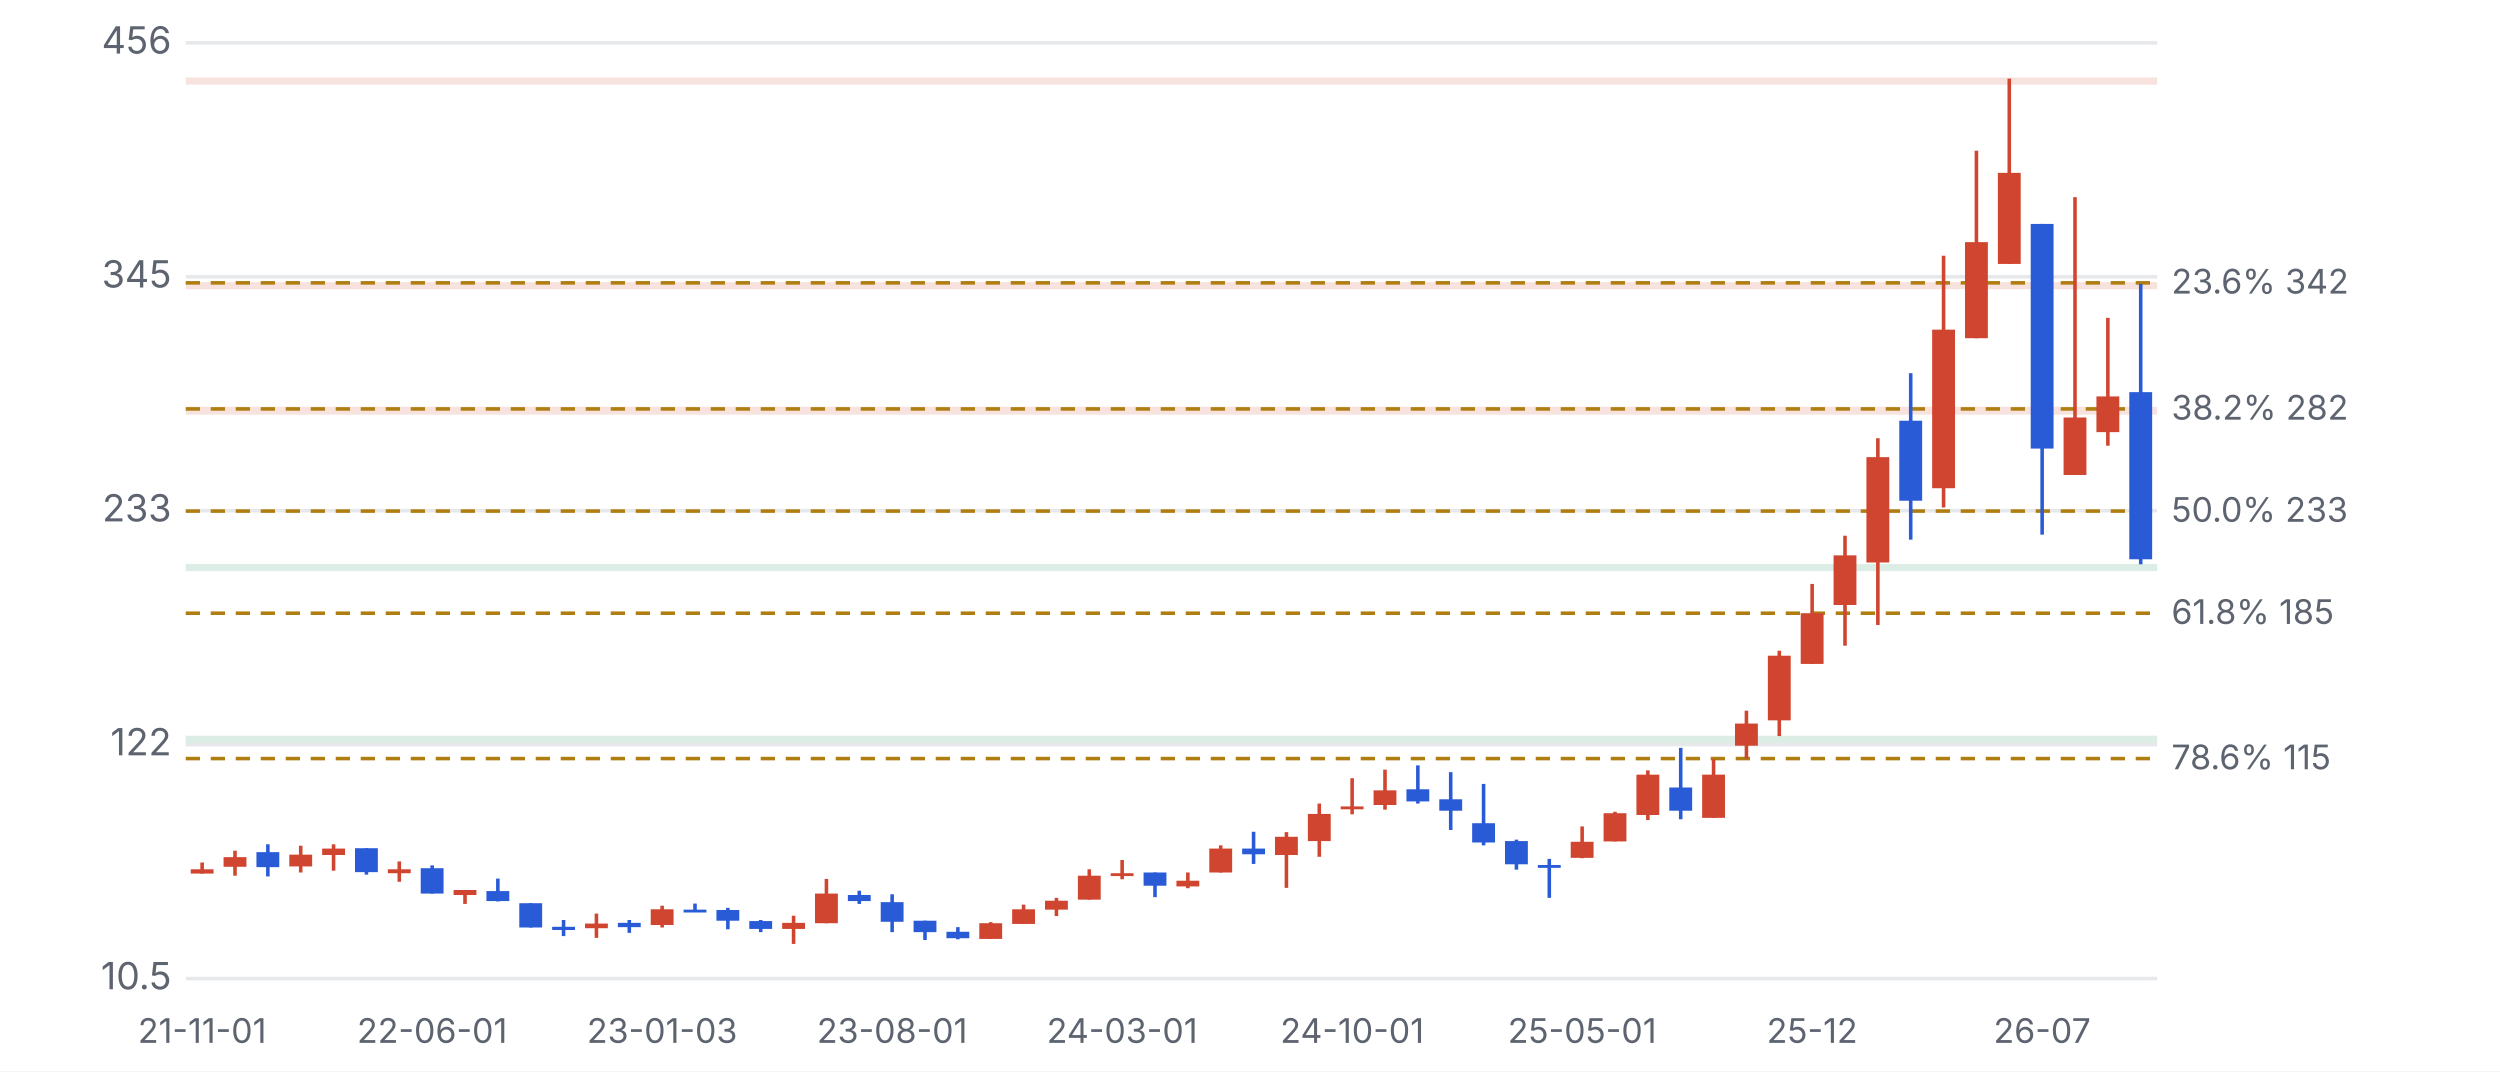
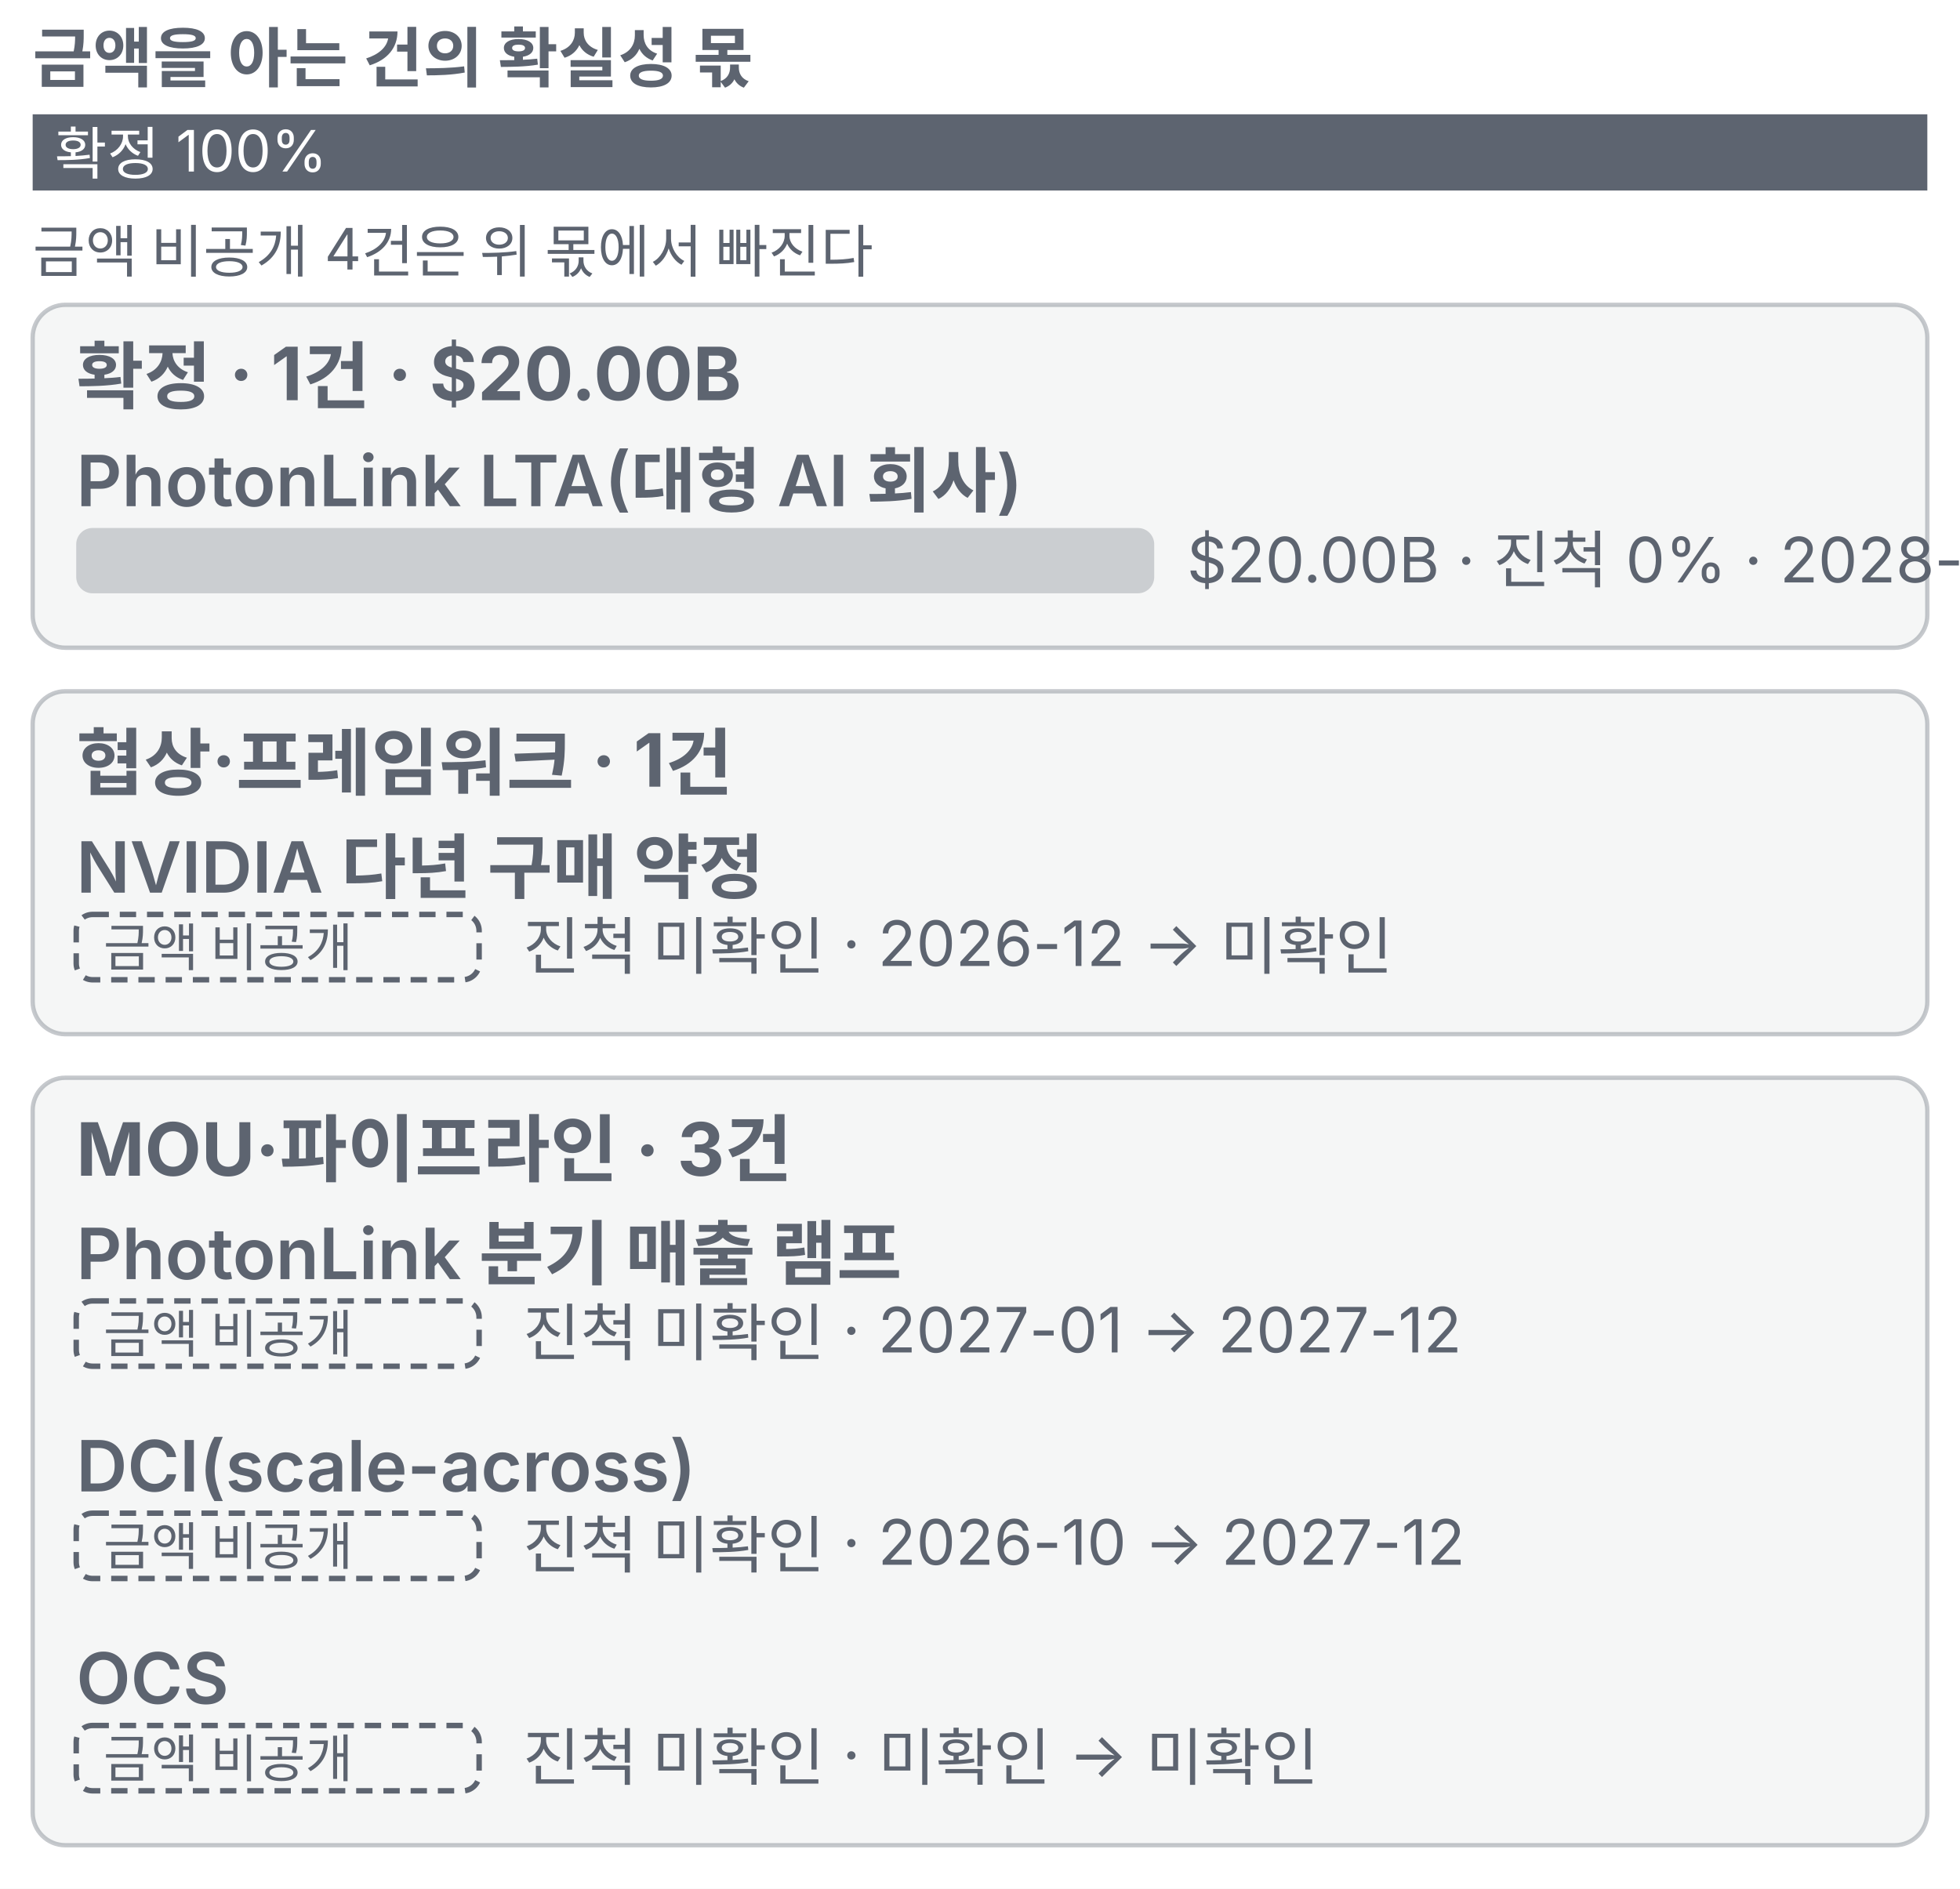
- <svg xmlns="http://www.w3.org/2000/svg" viewBox="0 0 700 300" width="700" height="300">
+ <svg xmlns="http://www.w3.org/2000/svg" viewBox="0 0 360 347" width="360" height="347">
  <style>text{fill:#5d6470;font-size:10.5px;font-family:-apple-system,'Apple SD Gothic Neo','Malgun Gothic',sans-serif}</style>
  <rect width="100%" height="100%" fill="#ffffff" />
  <g transform="translate(0,0)">
-     <line x1="52" x2="604" y1="274.0" y2="274.0" stroke="#e6e8ec" />
-     <text x="48" y="277.0" text-anchor="end">10.5</text>
-     <line x1="52" x2="604" y1="208.5" y2="208.5" stroke="#e6e8ec" />
-     <text x="48" y="211.5" text-anchor="end">122</text>
-     <line x1="52" x2="604" y1="143.0" y2="143.0" stroke="#e6e8ec" />
-     <text x="48" y="146.0" text-anchor="end">233</text>
-     <line x1="52" x2="604" y1="77.5" y2="77.5" stroke="#e6e8ec" />
-     <text x="48" y="80.5" text-anchor="end">345</text>
-     <line x1="52" x2="604" y1="12.0" y2="12.0" stroke="#e6e8ec" />
-     <text x="48" y="15.0" text-anchor="end">456</text>
-     <rect x="52" y="157.9" width="552" height="2.0" fill="#1f8a5b" opacity="0.16" />
-     <rect x="52" y="206.0" width="552" height="2.0" fill="#1f8a5b" opacity="0.16" />
-     <rect x="52" y="113.9" width="552" height="2.2" fill="#d0452f" opacity="0.16" />
-     <rect x="52" y="79.0" width="552" height="2.0" fill="#d0452f" opacity="0.16" />
-     <rect x="52" y="21.7" width="552" height="2.0" fill="#d0452f" opacity="0.16" />
-     <line x1="52" x2="604" y1="79.2" y2="79.2" stroke="#b07d10" stroke-dasharray="4 3" />
-     <text x="608" y="82.2" style="font-size:9.5px">23.6% 342</text>
-     <line x1="52" x2="604" y1="114.5" y2="114.5" stroke="#b07d10" stroke-dasharray="4 3" />
-     <text x="608" y="117.5" style="font-size:9.5px">38.2% 282</text>
-     <line x1="52" x2="604" y1="143.1" y2="143.1" stroke="#b07d10" stroke-dasharray="4 3" />
-     <text x="608" y="146.1" style="font-size:9.5px">50.0% 233</text>
-     <line x1="52" x2="604" y1="171.7" y2="171.7" stroke="#b07d10" stroke-dasharray="4 3" />
-     <text x="608" y="174.7" style="font-size:9.5px">61.8% 185</text>
-     <line x1="52" x2="604" y1="212.4" y2="212.4" stroke="#b07d10" stroke-dasharray="4 3" />
-     <text x="608" y="215.4" style="font-size:9.5px">78.6% 115</text>
-     <line x1="56.6" x2="56.6" y1="241.5" y2="244.6" stroke="#d0452f" />
-     <rect x="53.4" y="243.4" width="6.4" height="1.2" fill="#d0452f" />
-     <text x="56.6" y="292" text-anchor="middle" style="font-size:9.5px">21-11-01</text>
-     <line x1="65.8" x2="65.8" y1="238.2" y2="245.2" stroke="#d0452f" />
-     <rect x="62.6" y="240.0" width="6.4" height="2.7" fill="#d0452f" />
-     <line x1="75.0" x2="75.0" y1="236.4" y2="245.4" stroke="#2a5bd7" />
-     <rect x="71.8" y="238.6" width="6.4" height="4.2" fill="#2a5bd7" />
-     <line x1="84.2" x2="84.2" y1="236.8" y2="244.3" stroke="#d0452f" />
-     <rect x="81.0" y="239.3" width="6.4" height="3.3" fill="#d0452f" />
-     <line x1="93.4" x2="93.4" y1="236.4" y2="243.8" stroke="#d0452f" />
-     <rect x="90.2" y="237.6" width="6.4" height="1.8" fill="#d0452f" />
-     <line x1="102.6" x2="102.6" y1="237.5" y2="244.9" stroke="#2a5bd7" />
-     <rect x="99.4" y="237.5" width="6.4" height="6.7" fill="#2a5bd7" />
-     <line x1="111.8" x2="111.8" y1="241.2" y2="246.9" stroke="#d0452f" />
-     <rect x="108.6" y="243.4" width="6.4" height="1.1" fill="#d0452f" />
-     <line x1="121.0" x2="121.0" y1="242.3" y2="250.2" stroke="#2a5bd7" />
-     <rect x="117.8" y="243.1" width="6.4" height="7.1" fill="#2a5bd7" />
-     <text x="121.0" y="292" text-anchor="middle" style="font-size:9.5px">22-06-01</text>
-     <line x1="130.2" x2="130.2" y1="249.2" y2="253.1" stroke="#d0452f" />
-     <rect x="127.0" y="249.2" width="6.4" height="1.4" fill="#d0452f" />
-     <line x1="139.4" x2="139.4" y1="246.0" y2="252.4" stroke="#2a5bd7" />
-     <rect x="136.2" y="249.5" width="6.4" height="2.8" fill="#2a5bd7" />
-     <line x1="148.6" x2="148.6" y1="252.9" y2="259.7" stroke="#2a5bd7" />
-     <rect x="145.4" y="252.9" width="6.4" height="6.8" fill="#2a5bd7" />
-     <line x1="157.8" x2="157.8" y1="257.6" y2="262.1" stroke="#2a5bd7" />
-     <rect x="154.6" y="259.5" width="6.4" height="0.9" fill="#2a5bd7" />
-     <line x1="167.0" x2="167.0" y1="255.8" y2="262.6" stroke="#d0452f" />
-     <rect x="163.8" y="258.6" width="6.4" height="1.3" fill="#d0452f" />
-     <line x1="176.2" x2="176.2" y1="257.6" y2="261.2" stroke="#2a5bd7" />
-     <rect x="173.0" y="258.4" width="6.4" height="1.2" fill="#2a5bd7" />
-     <line x1="185.4" x2="185.4" y1="253.6" y2="259.7" stroke="#d0452f" />
-     <rect x="182.2" y="254.6" width="6.4" height="4.4" fill="#d0452f" />
-     <text x="185.4" y="292" text-anchor="middle" style="font-size:9.5px">23-01-03</text>
-     <line x1="194.6" x2="194.6" y1="253.0" y2="255.3" stroke="#2a5bd7" />
-     <rect x="191.4" y="254.7" width="6.4" height="0.8" fill="#2a5bd7" />
-     <line x1="203.8" x2="203.8" y1="254.2" y2="260.2" stroke="#2a5bd7" />
-     <rect x="200.6" y="254.8" width="6.4" height="3.0" fill="#2a5bd7" />
-     <line x1="213.0" x2="213.0" y1="257.6" y2="261.0" stroke="#2a5bd7" />
-     <rect x="209.8" y="257.9" width="6.4" height="2.2" fill="#2a5bd7" />
-     <line x1="222.2" x2="222.2" y1="256.4" y2="264.3" stroke="#d0452f" />
-     <rect x="219.0" y="258.4" width="6.4" height="1.7" fill="#d0452f" />
-     <line x1="231.4" x2="231.4" y1="246.1" y2="258.5" stroke="#d0452f" />
-     <rect x="228.2" y="250.2" width="6.4" height="8.3" fill="#d0452f" />
-     <line x1="240.6" x2="240.6" y1="249.4" y2="253.1" stroke="#2a5bd7" />
-     <rect x="237.4" y="250.6" width="6.4" height="1.7" fill="#2a5bd7" />
-     <line x1="249.8" x2="249.8" y1="250.4" y2="261.0" stroke="#2a5bd7" />
-     <rect x="246.6" y="252.6" width="6.4" height="5.5" fill="#2a5bd7" />
-     <text x="249.8" y="292" text-anchor="middle" style="font-size:9.5px">23-08-01</text>
-     <line x1="259.0" x2="259.0" y1="257.8" y2="263.2" stroke="#2a5bd7" />
-     <rect x="255.8" y="257.8" width="6.4" height="3.2" fill="#2a5bd7" />
-     <line x1="268.2" x2="268.2" y1="259.6" y2="263.0" stroke="#2a5bd7" />
-     <rect x="265.0" y="260.9" width="6.4" height="1.8" fill="#2a5bd7" />
-     <line x1="277.4" x2="277.4" y1="258.2" y2="262.9" stroke="#d0452f" />
-     <rect x="274.2" y="258.5" width="6.4" height="4.4" fill="#d0452f" />
-     <line x1="286.6" x2="286.6" y1="253.3" y2="258.7" stroke="#d0452f" />
-     <rect x="283.4" y="254.6" width="6.4" height="4.1" fill="#d0452f" />
-     <line x1="295.8" x2="295.8" y1="251.4" y2="256.5" stroke="#d0452f" />
-     <rect x="292.6" y="252.2" width="6.4" height="2.5" fill="#d0452f" />
-     <line x1="305.0" x2="305.0" y1="243.4" y2="251.9" stroke="#d0452f" />
-     <rect x="301.8" y="245.2" width="6.4" height="6.7" fill="#d0452f" />
-     <line x1="314.2" x2="314.2" y1="240.8" y2="246.2" stroke="#d0452f" />
-     <rect x="311.0" y="244.5" width="6.4" height="0.8" fill="#d0452f" />
-     <text x="314.2" y="292" text-anchor="middle" style="font-size:9.5px">24-03-01</text>
-     <line x1="323.4" x2="323.4" y1="244.3" y2="251.2" stroke="#2a5bd7" />
-     <rect x="320.2" y="244.3" width="6.4" height="3.7" fill="#2a5bd7" />
-     <line x1="332.6" x2="332.6" y1="244.3" y2="248.7" stroke="#d0452f" />
-     <rect x="329.4" y="246.6" width="6.4" height="1.6" fill="#d0452f" />
-     <line x1="341.8" x2="341.8" y1="236.7" y2="244.3" stroke="#d0452f" />
-     <rect x="338.6" y="237.6" width="6.4" height="6.7" fill="#d0452f" />
-     <line x1="351.0" x2="351.0" y1="232.9" y2="241.9" stroke="#2a5bd7" />
-     <rect x="347.8" y="237.6" width="6.4" height="1.6" fill="#2a5bd7" />
-     <line x1="360.2" x2="360.2" y1="233.0" y2="248.6" stroke="#d0452f" />
-     <rect x="357.0" y="234.3" width="6.4" height="5.1" fill="#d0452f" />
-     <line x1="369.4" x2="369.4" y1="225.0" y2="239.9" stroke="#d0452f" />
-     <rect x="366.2" y="227.9" width="6.4" height="7.6" fill="#d0452f" />
-     <line x1="378.6" x2="378.6" y1="217.9" y2="228.0" stroke="#d0452f" />
-     <rect x="375.4" y="225.8" width="6.4" height="0.8" fill="#d0452f" />
-     <text x="378.6" y="292" text-anchor="middle" style="font-size:9.5px">24-10-01</text>
-     <line x1="387.8" x2="387.8" y1="215.5" y2="226.7" stroke="#d0452f" />
-     <rect x="384.6" y="221.3" width="6.4" height="4.1" fill="#d0452f" />
-     <line x1="397.0" x2="397.0" y1="214.3" y2="225.0" stroke="#2a5bd7" />
-     <rect x="393.8" y="221.0" width="6.4" height="3.4" fill="#2a5bd7" />
-     <line x1="406.2" x2="406.2" y1="216.2" y2="232.4" stroke="#2a5bd7" />
-     <rect x="403.0" y="223.8" width="6.4" height="3.2" fill="#2a5bd7" />
-     <line x1="415.4" x2="415.4" y1="219.5" y2="236.7" stroke="#2a5bd7" />
-     <rect x="412.2" y="230.5" width="6.4" height="5.4" fill="#2a5bd7" />
-     <line x1="424.6" x2="424.6" y1="235.1" y2="243.5" stroke="#2a5bd7" />
-     <rect x="421.4" y="235.5" width="6.4" height="6.5" fill="#2a5bd7" />
-     <line x1="433.8" x2="433.8" y1="240.5" y2="251.4" stroke="#2a5bd7" />
-     <rect x="430.6" y="242.2" width="6.4" height="0.8" fill="#2a5bd7" />
-     <line x1="443.0" x2="443.0" y1="231.4" y2="240.3" stroke="#d0452f" />
-     <rect x="439.8" y="235.7" width="6.4" height="4.5" fill="#d0452f" />
-     <text x="443.0" y="292" text-anchor="middle" style="font-size:9.5px">25-05-01</text>
-     <line x1="452.2" x2="452.2" y1="227.3" y2="235.6" stroke="#d0452f" />
-     <rect x="449.0" y="227.7" width="6.4" height="7.9" fill="#d0452f" />
-     <line x1="461.4" x2="461.4" y1="215.7" y2="229.6" stroke="#d0452f" />
-     <rect x="458.2" y="216.9" width="6.4" height="11.3" fill="#d0452f" />
-     <line x1="470.6" x2="470.6" y1="209.4" y2="229.4" stroke="#2a5bd7" />
-     <rect x="467.4" y="220.5" width="6.4" height="6.5" fill="#2a5bd7" />
-     <line x1="479.8" x2="479.8" y1="212.6" y2="229.0" stroke="#d0452f" />
-     <rect x="476.6" y="216.9" width="6.4" height="12.1" fill="#d0452f" />
-     <line x1="489.0" x2="489.0" y1="199.0" y2="212.4" stroke="#d0452f" />
-     <rect x="485.8" y="202.6" width="6.4" height="6.2" fill="#d0452f" />
-     <line x1="498.2" x2="498.2" y1="182.2" y2="206.1" stroke="#d0452f" />
-     <rect x="495.0" y="183.6" width="6.4" height="18.1" fill="#d0452f" />
-     <line x1="507.4" x2="507.4" y1="163.5" y2="185.9" stroke="#d0452f" />
-     <rect x="504.2" y="171.7" width="6.4" height="14.2" fill="#d0452f" />
-     <text x="507.4" y="292" text-anchor="middle" style="font-size:9.5px">25-12</text>
-     <line x1="516.6" x2="516.6" y1="150.0" y2="180.8" stroke="#d0452f" />
-     <rect x="513.4" y="155.5" width="6.4" height="13.9" fill="#d0452f" />
-     <line x1="525.8" x2="525.8" y1="122.7" y2="175.0" stroke="#d0452f" />
-     <rect x="522.6" y="128.0" width="6.4" height="29.5" fill="#d0452f" />
-     <line x1="535.0" x2="535.0" y1="104.5" y2="151.1" stroke="#2a5bd7" />
-     <rect x="531.8" y="117.8" width="6.4" height="22.4" fill="#2a5bd7" />
-     <line x1="544.2" x2="544.2" y1="71.6" y2="142.1" stroke="#d0452f" />
-     <rect x="541.0" y="92.3" width="6.4" height="44.4" fill="#d0452f" />
-     <line x1="553.4" x2="553.4" y1="42.2" y2="94.7" stroke="#d0452f" />
-     <rect x="550.2" y="67.8" width="6.4" height="26.9" fill="#d0452f" />
-     <line x1="562.6" x2="562.6" y1="22.0" y2="73.9" stroke="#d0452f" />
-     <rect x="559.4" y="48.4" width="6.4" height="25.5" fill="#d0452f" />
-     <line x1="571.8" x2="571.8" y1="62.7" y2="149.7" stroke="#2a5bd7" />
-     <rect x="568.6" y="62.7" width="6.4" height="62.9" fill="#2a5bd7" />
-     <text x="571.8" y="292" text-anchor="middle" style="font-size:9.5px">26-07</text>
-     <line x1="581.0" x2="581.0" y1="55.2" y2="133.0" stroke="#d0452f" />
-     <rect x="577.8" y="116.9" width="6.4" height="16.1" fill="#d0452f" />
-     <line x1="590.2" x2="590.2" y1="89.0" y2="124.8" stroke="#d0452f" />
-     <rect x="587.0" y="111.0" width="6.4" height="10.0" fill="#d0452f" />
-     <line x1="599.4" x2="599.4" y1="79.5" y2="158.0" stroke="#2a5bd7" />
-     <rect x="596.2" y="109.8" width="6.4" height="46.8" fill="#2a5bd7" />
+     <text x="6" y="15" style="fill:#5d6470;font-size:12px;font-weight:600">금액을 아는 건의 확실성 몫</text>
+     <rect x="6.0" y="21" width="348.0" height="14" fill="#5d6470" />
+     <text x="10.0" y="32" style="fill:#fff;font-size:10.5px">확정 100%</text>
+     <rect x="6" y="56" width="348" height="63" rx="6" fill="#5d6470" fill-opacity="0.06" stroke="#5d6470" stroke-opacity="0.35" stroke-width="0.8" />
+     <text x="6" y="50" style="font-size:10.5px">금액 비공개 4건은 위 몫에서 빠진다</text>
+     <text x="14" y="74" style="fill:#5d6470;font-size:13.5px;font-weight:700">확정 · 1건 · $20.00B</text>
+     <text x="14" y="93" style="fill:#5d6470;font-size:13px;font-weight:600">PhotonLink LTA(대형 AI 회사)</text>
+     <rect x="14" y="97" width="198.0" height="12" rx="3" fill="#5d6470" fill-opacity="0.28" />
+     <rect x="6" y="127" width="348" height="63" rx="6" fill="#5d6470" fill-opacity="0.06" stroke="#5d6470" stroke-opacity="0.35" stroke-width="0.8" />
+     <text x="218.0" y="107" style="font-size:11.5px">$20.00B · 진척 0% · 2028-01 → 2032-12</text>
+     <text x="14" y="145" style="fill:#5d6470;font-size:13.5px;font-weight:700">협상·프레임워크 · 1건</text>
+     <text x="14" y="164" style="fill:#5d6470;font-size:13px;font-weight:600">NVIDIA 다년 구매 약정</text>
+     <rect x="14" y="168" width="74" height="12" rx="3" fill="none" stroke="#5d6470" stroke-dasharray="3 2" />
+     <text x="19" y="177.5" style="font-size:9.5px">금액 비공개</text>
+     <rect x="6" y="198" width="348" height="141" rx="6" fill="#5d6470" fill-opacity="0.06" stroke="#5d6470" stroke-opacity="0.35" stroke-width="0.8" />
+     <text x="96.0" y="178" style="font-size:11.5px">진척 미확인 · 2026-12 → 미확인</text>
+     <text x="14" y="216" style="fill:#5d6470;font-size:13.5px;font-weight:700">MOU·파이프라인 · 3건</text>
+     <text x="14" y="235" style="fill:#5d6470;font-size:13px;font-weight:600">PhotonLink 분기 매출 램프</text>
+     <rect x="14" y="239" width="74" height="12" rx="3" fill="none" stroke="#5d6470" stroke-dasharray="3 2" />
+     <text x="19" y="248.5" style="font-size:9.5px">금액 비공개</text>
+     <text x="96.0" y="249" style="font-size:11.5px">진척 미확인 · 2027-01 → 2027-12</text>
+     <text x="14" y="274" style="fill:#5d6470;font-size:13px;font-weight:600">DCI(scale-across)</text>
+     <rect x="14" y="278" width="74" height="12" rx="3" fill="none" stroke="#5d6470" stroke-dasharray="3 2" />
+     <text x="19" y="287.5" style="font-size:9.5px">금액 비공개</text>
+     <text x="96.0" y="288" style="font-size:11.5px">진척 미확인 · 2026-10 → 2027-12</text>
+     <text x="14" y="313" style="fill:#5d6470;font-size:13px;font-weight:600">OCS</text>
+     <rect x="14" y="317" width="74" height="12" rx="3" fill="none" stroke="#5d6470" stroke-dasharray="3 2" />
+     <text x="19" y="326.5" style="font-size:9.5px">금액 비공개</text>
+     <text x="96.0" y="327" style="font-size:11.5px">진척 미확인 · 미확인 → 미확인</text>
  </g>
</svg>
